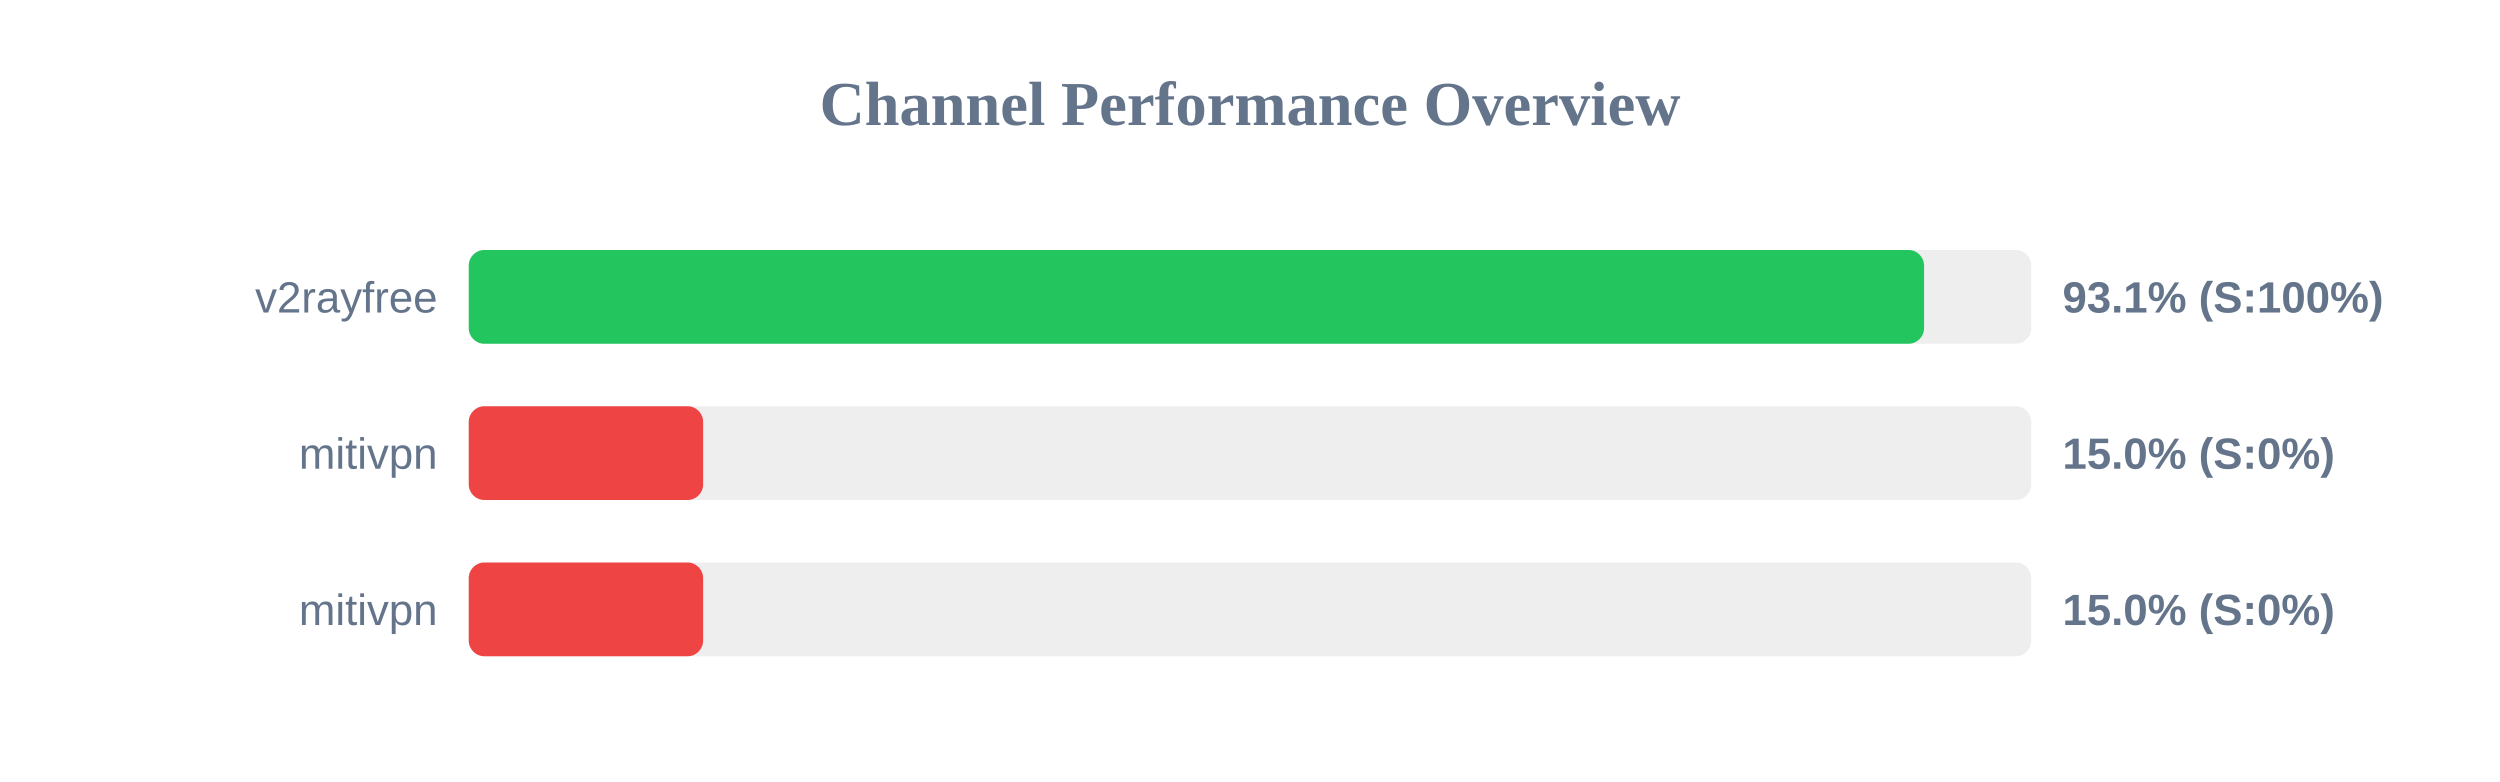
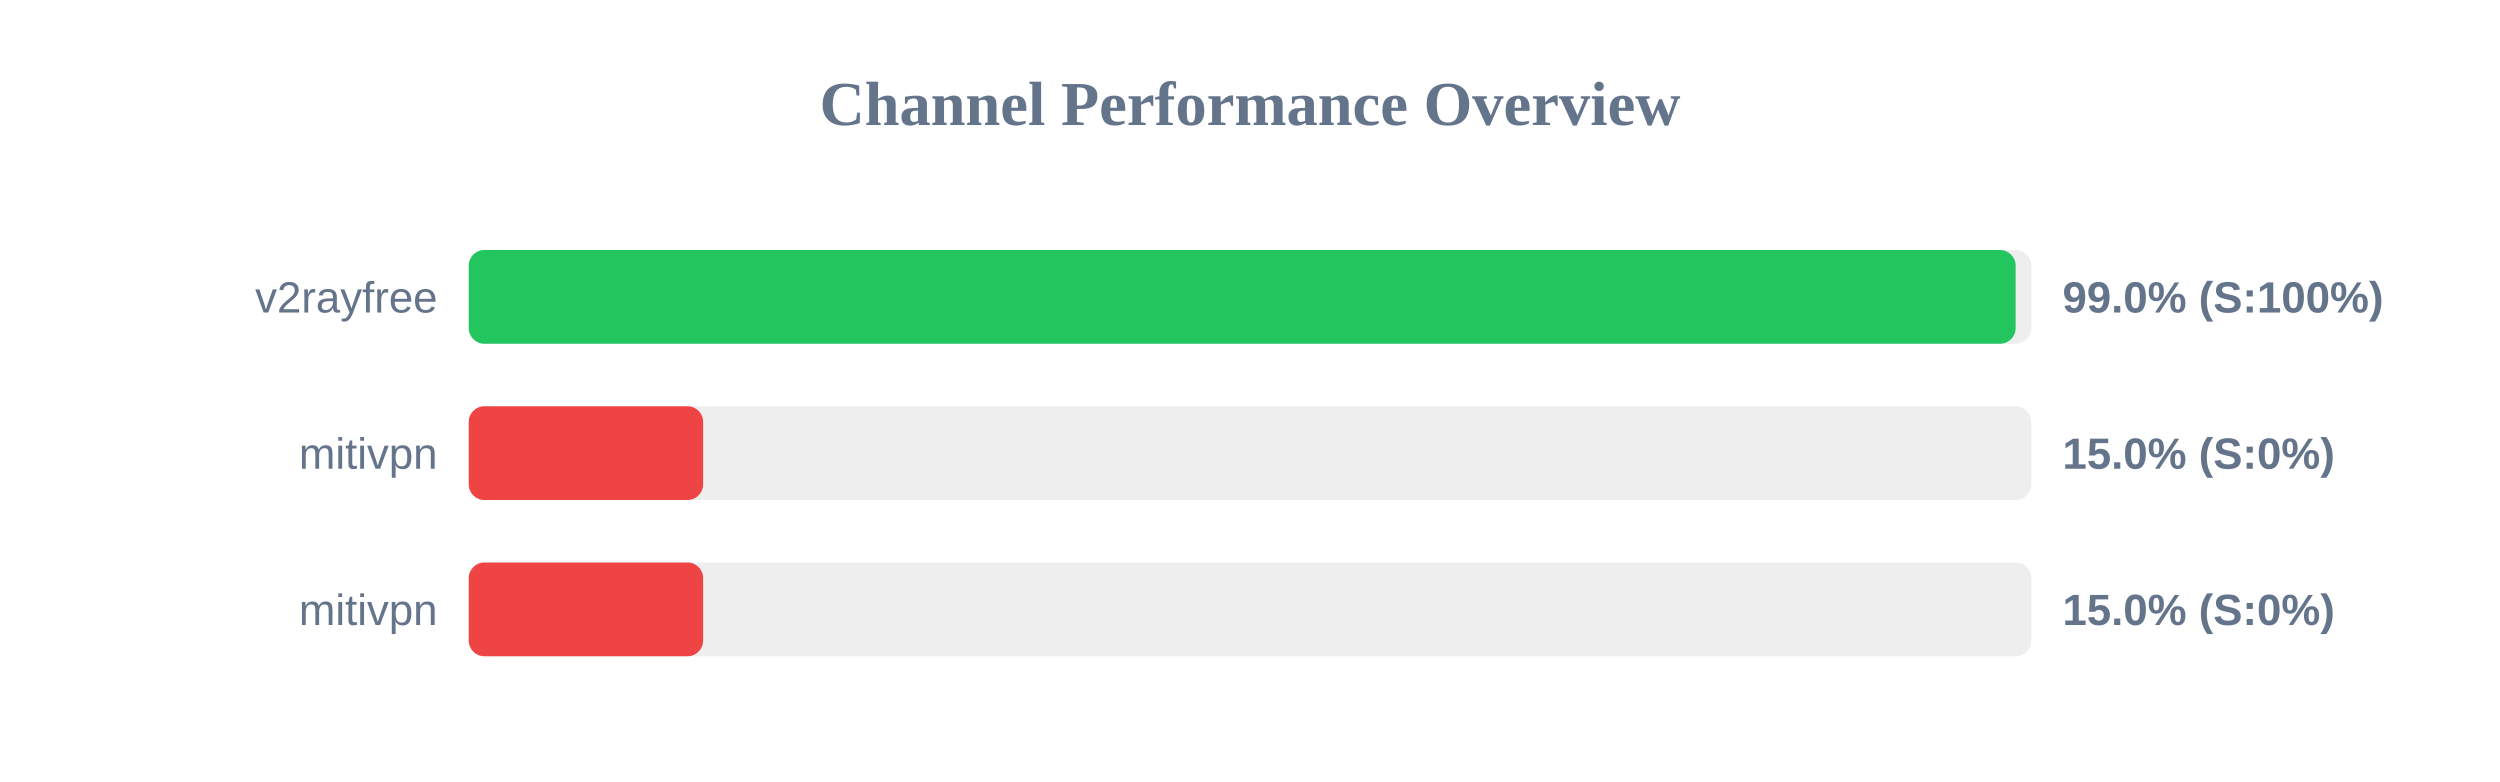
<svg xmlns="http://www.w3.org/2000/svg" width="800" height="250" version="1.1">
  <style>
        .row { font: 14px Arial; fill: #64748b; }
        .score { font: bold 14px Arial; fill: #64748b; }
    </style>
  <text x="400" y="40" text-anchor="middle" font-size="20px" font-weight="bold" fill="#64748b">Channel Performance Overview</text>
  <rect x="150" y="80" width="500" height="30" fill="#eee" rx="5" />
-   <rect x="150" y="80" width="465.7" height="30" fill="#22c55e" rx="5" />
+   <rect x="150" y="80" width="495.0" height="30" fill="#22c55e" rx="5" />
  <text x="140" y="100" text-anchor="end" class="row">v2rayfree</text>
-   <text x="660" y="100" text-anchor="start" class="score">93.1% (S:100%)</text>
+   <text x="660" y="100" text-anchor="start" class="score">99.0% (S:100%)</text>
  <rect x="150" y="130" width="500" height="30" fill="#eee" rx="5" />
  <rect x="150" y="130" width="75.0" height="30" fill="#ef4444" rx="5" />
  <text x="140" y="150" text-anchor="end" class="row">mitivpn</text>
  <text x="660" y="150" text-anchor="start" class="score">15.0% (S:0%)</text>
  <rect x="150" y="180" width="500" height="30" fill="#eee" rx="5" />
  <rect x="150" y="180" width="75.0" height="30" fill="#ef4444" rx="5" />
  <text x="140" y="200" text-anchor="end" class="row">mitivpn</text>
  <text x="660" y="200" text-anchor="start" class="score">15.0% (S:0%)</text>
</svg>
